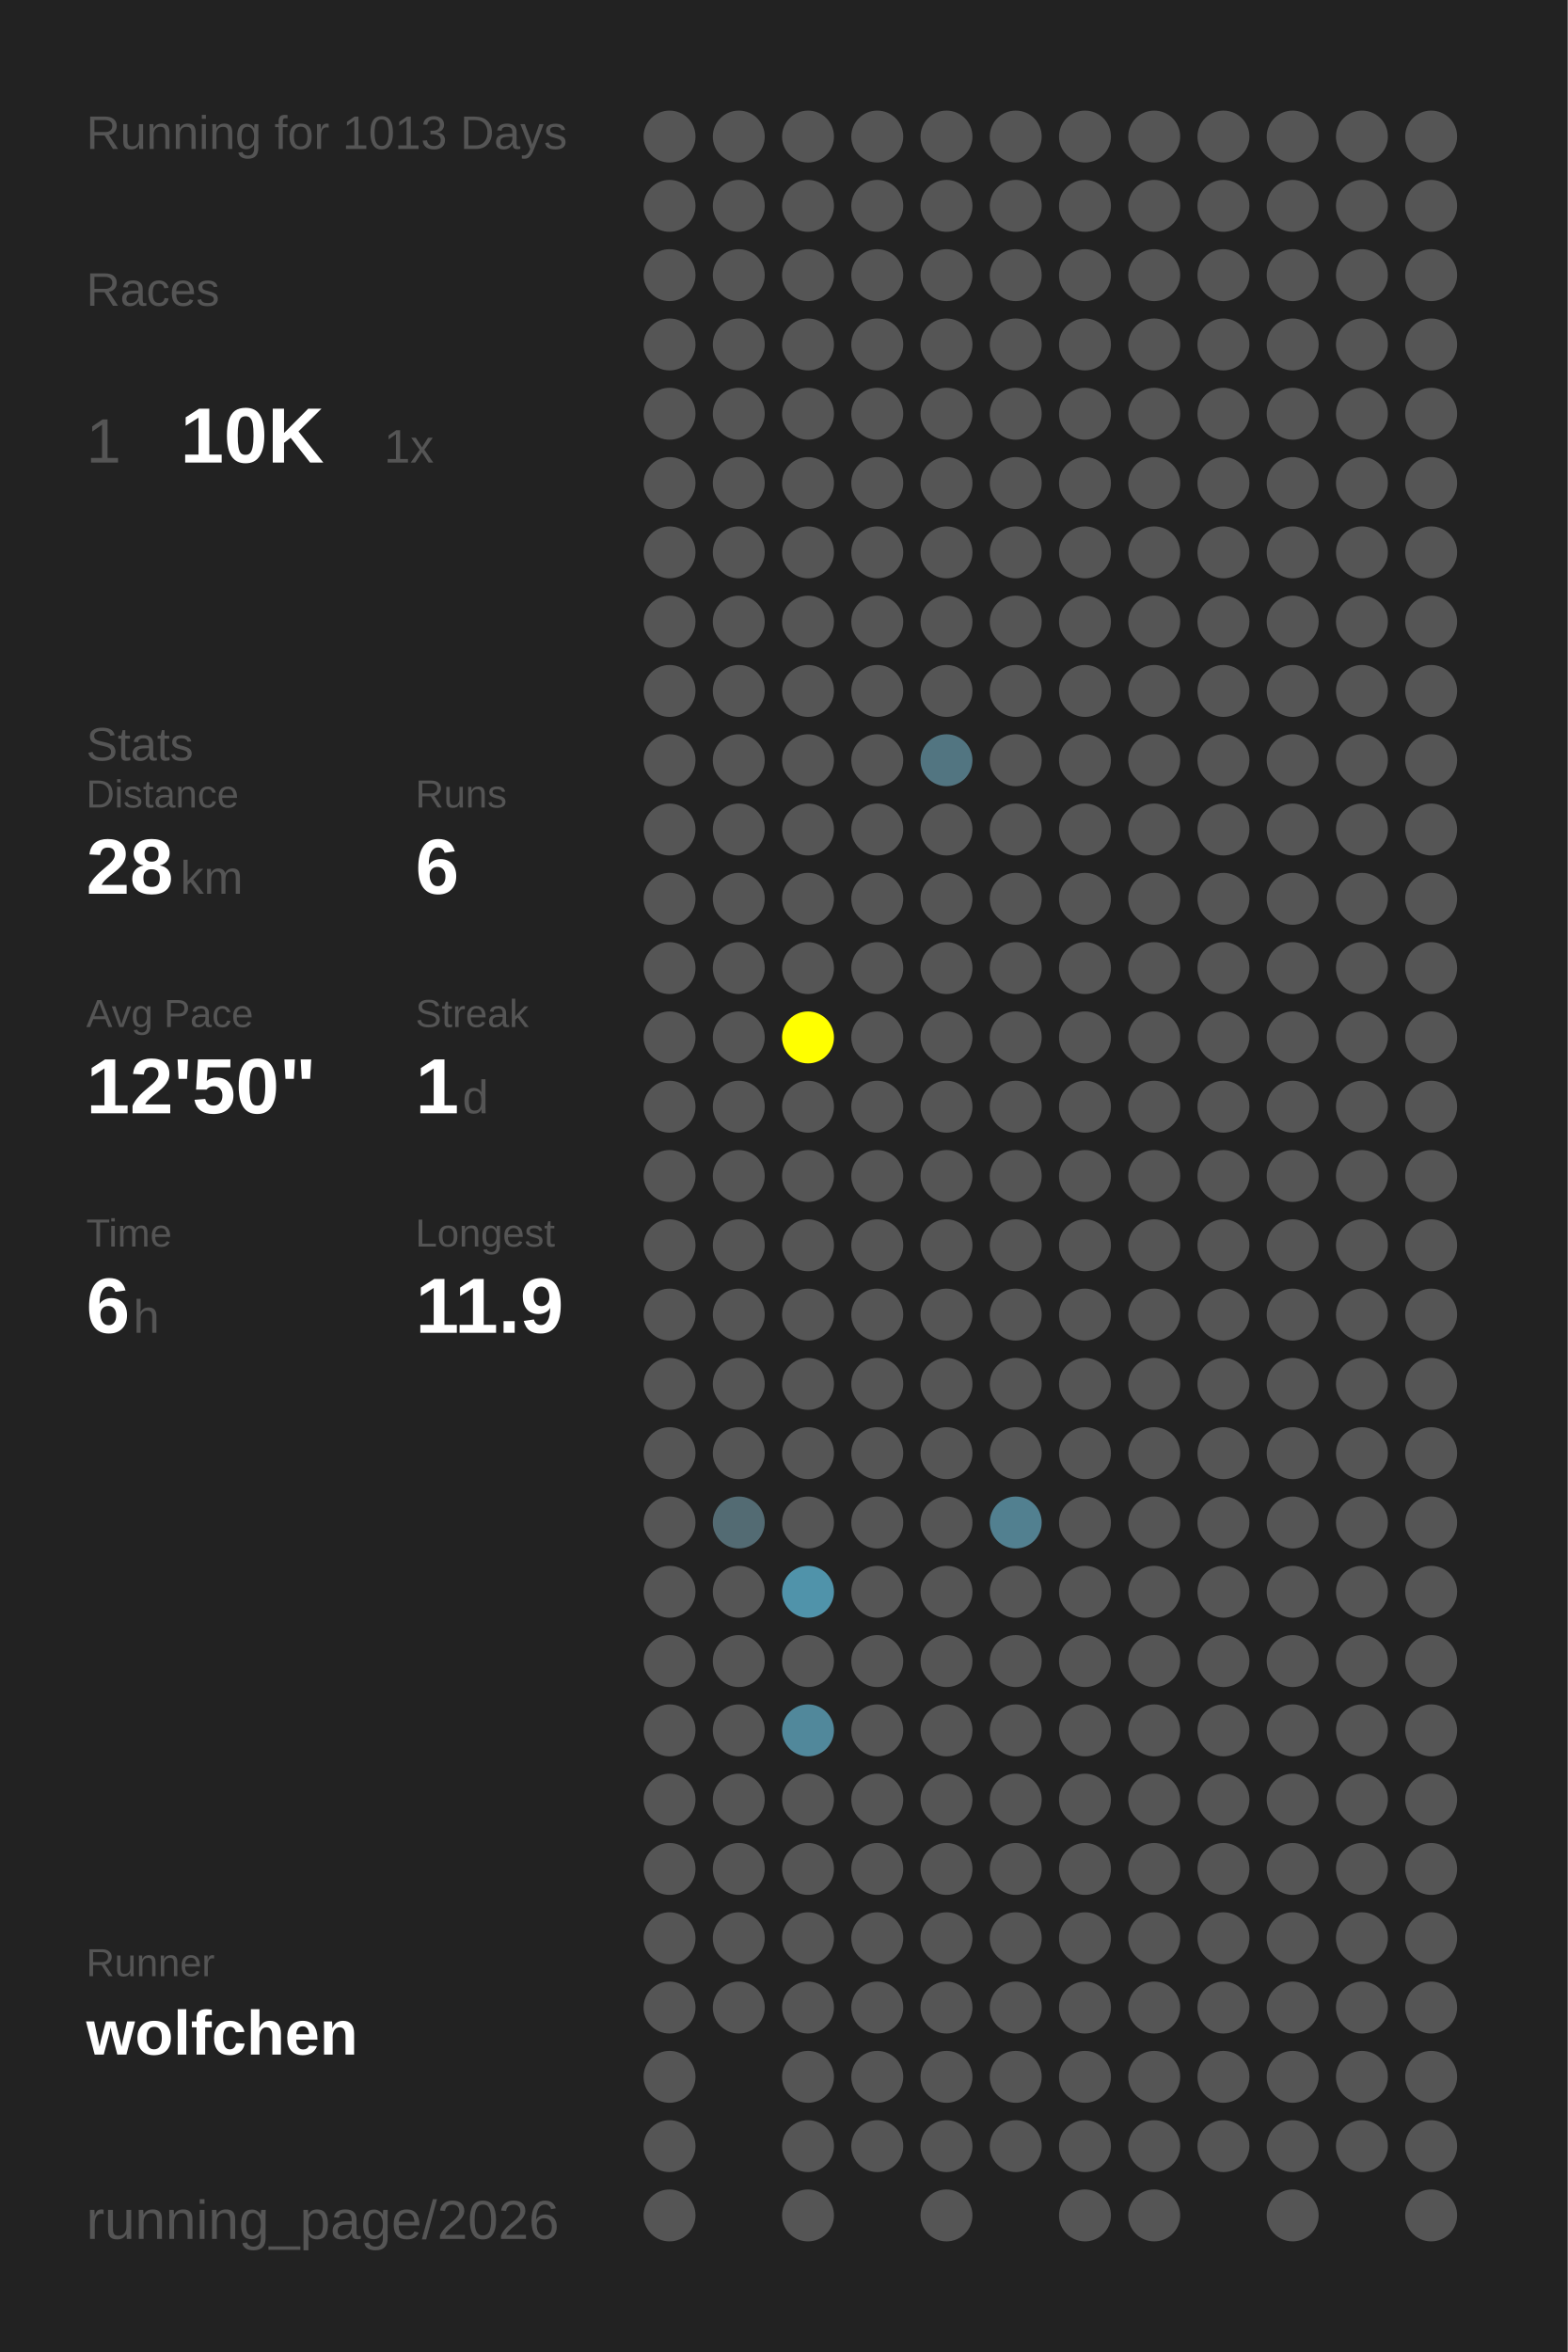
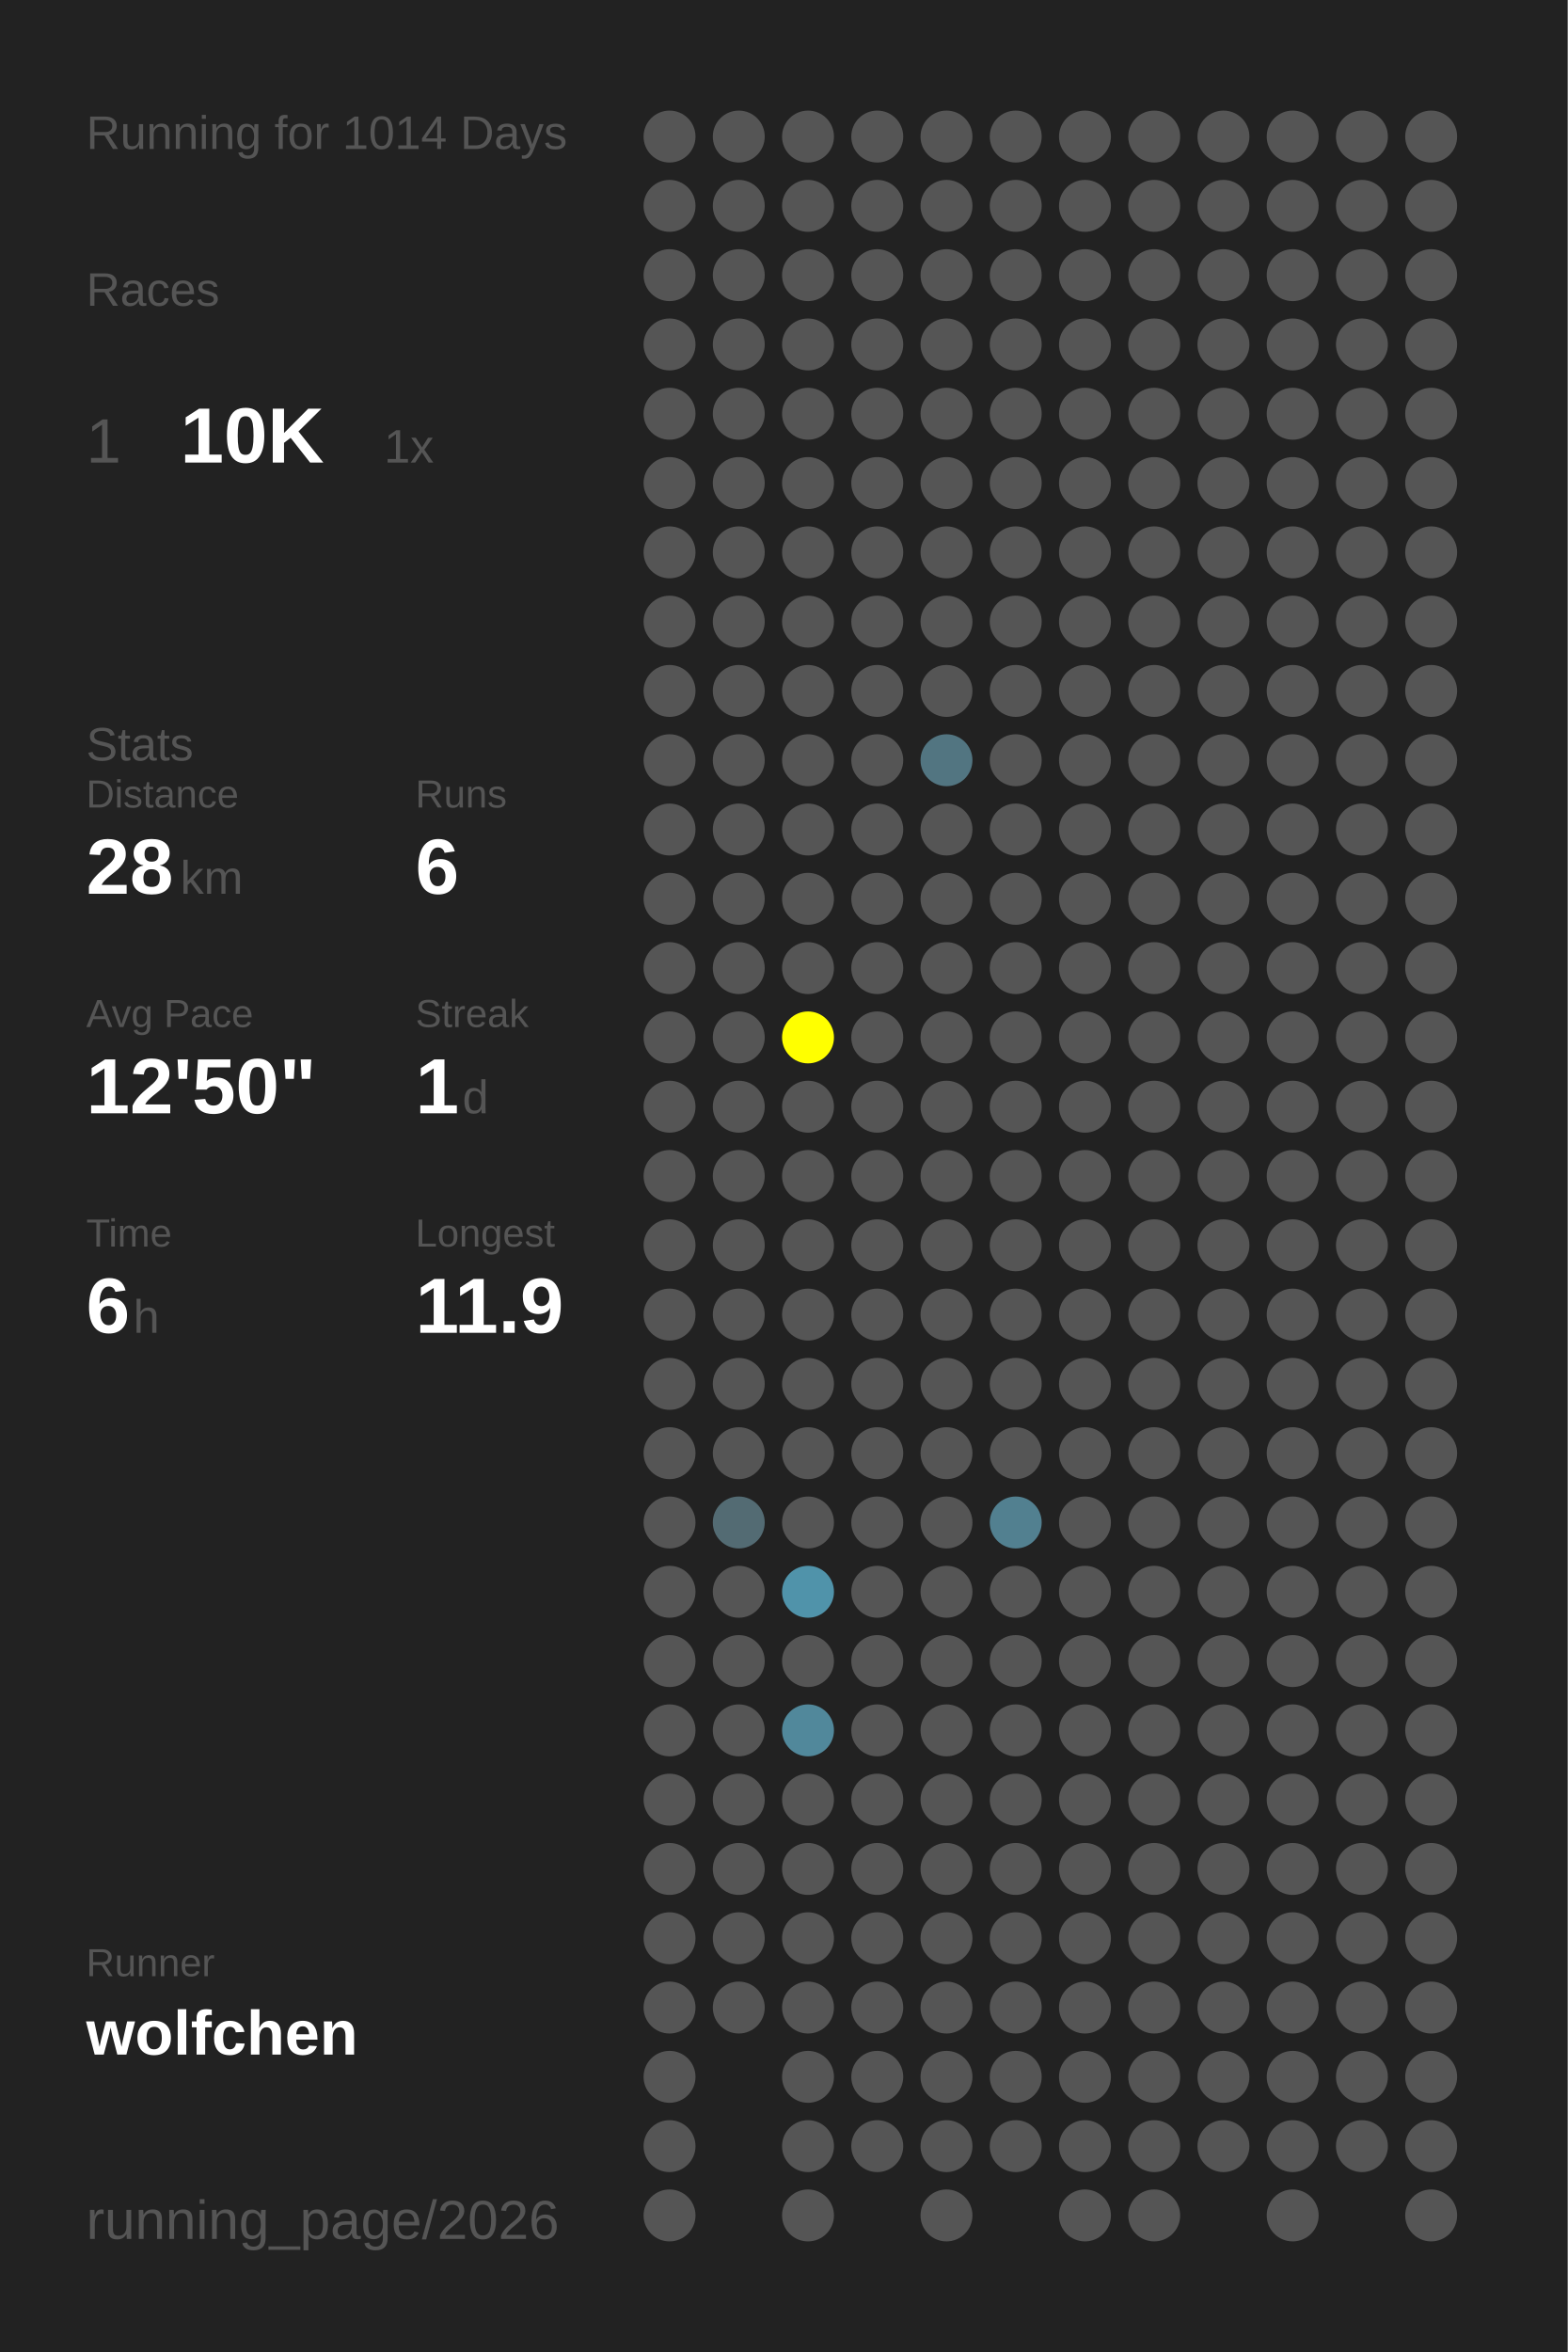
<svg xmlns="http://www.w3.org/2000/svg" baseProfile="full" height="300mm" version="1.1" viewBox="0,0,200,300" width="200mm">
  <defs />
  <rect fill="#222222" height="300" width="200" x="0" y="0" />
-   <text fill="#555555" style="font-size:6px; font-family:Arial;" x="11" y="19">Running for 1013 Days</text>
+   <text fill="#555555" style="font-size:6px; font-family:Arial;" x="11" y="19">Running for 1014 Days</text>
  <text fill="#555555" style="font-size:6px; font-family:Arial;" x="11" y="39">Races</text>
  <text fill="#555555" style="font-size:8px; font-family:Arial;" x="11" y="59">1</text>
  <text fill="#FFFFFF" style="font-size:10px; font-family:Arial; font-weight:bold;" x="23" y="59">10K</text>
  <text fill="#555555" style="font-size:6px; font-family:Arial;" x="49" y="59">1x</text>
  <text fill="#555555" style="font-size:6px; font-family:Arial;" x="11" y="97">Stats</text>
  <text fill="#555555" style="font-size:5px; font-family:Arial;" x="11" y="103">Distance</text>
  <text fill="#FFFFFF" style="font-size:10px; font-family:Arial; font-weight:bold;" x="11" y="114">28</text>
  <text fill="#555555" style="font-size:6px; font-family:Arial;" x="23" y="114">km</text>
  <text fill="#555555" style="font-size:5px; font-family:Arial;" x="53" y="103">Runs</text>
  <text fill="#FFFFFF" style="font-size:10px; font-family:Arial; font-weight:bold;" x="53" y="114">6</text>
  <text fill="#555555" style="font-size:5px; font-family:Arial;" x="11" y="131">Avg Pace</text>
  <text fill="#FFFFFF" style="font-size:10px; font-family:Arial; font-weight:bold;" x="11" y="142">12'50"</text>
  <text fill="#555555" style="font-size:5px; font-family:Arial;" x="53" y="131">Streak</text>
  <text fill="#FFFFFF" style="font-size:10px; font-family:Arial; font-weight:bold;" x="53" y="142">1</text>
  <text fill="#555555" style="font-size:6px; font-family:Arial;" x="59" y="142">d</text>
  <text fill="#555555" style="font-size:5px; font-family:Arial;" x="11" y="159">Time</text>
  <text fill="#FFFFFF" style="font-size:10px; font-family:Arial; font-weight:bold;" x="11" y="170">6</text>
  <text fill="#555555" style="font-size:6px; font-family:Arial;" x="17" y="170">h</text>
  <text fill="#555555" style="font-size:5px; font-family:Arial;" x="53" y="159">Longest</text>
  <text fill="#FFFFFF" style="font-size:10px; font-family:Arial; font-weight:bold;" x="53" y="170">11.9</text>
  <text fill="#555555" style="font-size:5px; font-family:Arial;" x="11" y="252.065">Runner</text>
  <text fill="#FFFFFF" style="font-size:8px; font-family:Arial; font-weight:bold;" x="11" y="262.065">wolfchen</text>
  <text fill="#555555" style="font-size:7px; font-family:Arial;" x="11" y="285.581">running_page/2026</text>
  <circle cx="85.417" cy="17.419" fill="#555555" r="3.312" />
  <circle cx="85.417" cy="26.258" fill="#555555" r="3.312" />
  <circle cx="85.417" cy="35.097" fill="#555555" r="3.312" />
  <circle cx="85.417" cy="43.935" fill="#555555" r="3.312" />
  <circle cx="85.417" cy="52.774" fill="#555555" r="3.312" />
  <circle cx="85.417" cy="61.613" fill="#555555" r="3.312" />
  <circle cx="85.417" cy="70.452" fill="#555555" r="3.312" />
  <circle cx="85.417" cy="79.29" fill="#555555" r="3.312" />
  <circle cx="85.417" cy="88.129" fill="#555555" r="3.312" />
  <circle cx="85.417" cy="96.968" fill="#555555" r="3.312" />
  <circle cx="85.417" cy="105.806" fill="#555555" r="3.312" />
  <circle cx="85.417" cy="114.645" fill="#555555" r="3.312" />
  <circle cx="85.417" cy="123.484" fill="#555555" r="3.312" />
  <circle cx="85.417" cy="132.323" fill="#555555" r="3.312" />
  <circle cx="85.417" cy="141.161" fill="#555555" r="3.312" />
  <circle cx="85.417" cy="150" fill="#555555" r="3.312" />
  <circle cx="85.417" cy="158.839" fill="#555555" r="3.312" />
  <circle cx="85.417" cy="167.677" fill="#555555" r="3.312" />
  <circle cx="85.417" cy="176.516" fill="#555555" r="3.312" />
  <circle cx="85.417" cy="185.355" fill="#555555" r="3.312" />
  <circle cx="85.417" cy="194.194" fill="#555555" r="3.312" />
  <circle cx="85.417" cy="203.032" fill="#555555" r="3.312" />
  <circle cx="85.417" cy="211.871" fill="#555555" r="3.312" />
  <circle cx="85.417" cy="220.71" fill="#555555" r="3.312" />
  <circle cx="85.417" cy="229.548" fill="#555555" r="3.312" />
  <circle cx="85.417" cy="238.387" fill="#555555" r="3.312" />
  <circle cx="85.417" cy="247.226" fill="#555555" r="3.312" />
  <circle cx="85.417" cy="256.065" fill="#555555" r="3.312" />
  <circle cx="85.417" cy="264.903" fill="#555555" r="3.312" />
  <circle cx="85.417" cy="273.742" fill="#555555" r="3.312" />
  <circle cx="85.417" cy="282.581" fill="#555555" r="3.312" />
  <circle cx="94.25" cy="17.419" fill="#555555" r="3.312" />
  <circle cx="94.25" cy="26.258" fill="#555555" r="3.312" />
  <circle cx="94.25" cy="35.097" fill="#555555" r="3.312" />
  <circle cx="94.25" cy="43.935" fill="#555555" r="3.312" />
  <circle cx="94.25" cy="52.774" fill="#555555" r="3.312" />
  <circle cx="94.25" cy="61.613" fill="#555555" r="3.312" />
  <circle cx="94.25" cy="70.452" fill="#555555" r="3.312" />
  <circle cx="94.25" cy="79.29" fill="#555555" r="3.312" />
  <circle cx="94.25" cy="88.129" fill="#555555" r="3.312" />
  <circle cx="94.25" cy="96.968" fill="#555555" r="3.312" />
  <circle cx="94.25" cy="105.806" fill="#555555" r="3.312" />
  <circle cx="94.25" cy="114.645" fill="#555555" r="3.312" />
  <circle cx="94.25" cy="123.484" fill="#555555" r="3.312" />
  <circle cx="94.25" cy="132.323" fill="#555555" r="3.312" />
  <circle cx="94.25" cy="141.161" fill="#555555" r="3.312" />
  <circle cx="94.25" cy="150" fill="#555555" r="3.312" />
  <circle cx="94.25" cy="158.839" fill="#555555" r="3.312" />
  <circle cx="94.25" cy="167.677" fill="#555555" r="3.312" />
  <circle cx="94.25" cy="176.516" fill="#555555" r="3.312" />
  <circle cx="94.25" cy="185.355" fill="#555555" r="3.312" />
  <circle cx="94.25" cy="194.194" fill="#536b73" r="3.312" />
  <circle cx="94.25" cy="203.032" fill="#555555" r="3.312" />
  <circle cx="94.25" cy="211.871" fill="#555555" r="3.312" />
  <circle cx="94.25" cy="220.71" fill="#555555" r="3.312" />
  <circle cx="94.25" cy="229.548" fill="#555555" r="3.312" />
  <circle cx="94.25" cy="238.387" fill="#555555" r="3.312" />
  <circle cx="94.25" cy="247.226" fill="#555555" r="3.312" />
  <circle cx="94.25" cy="256.065" fill="#555555" r="3.312" />
  <circle cx="103.083" cy="17.419" fill="#555555" r="3.312" />
  <circle cx="103.083" cy="26.258" fill="#555555" r="3.312" />
  <circle cx="103.083" cy="35.097" fill="#555555" r="3.312" />
  <circle cx="103.083" cy="43.935" fill="#555555" r="3.312" />
  <circle cx="103.083" cy="52.774" fill="#555555" r="3.312" />
  <circle cx="103.083" cy="61.613" fill="#555555" r="3.312" />
  <circle cx="103.083" cy="70.452" fill="#555555" r="3.312" />
  <circle cx="103.083" cy="79.29" fill="#555555" r="3.312" />
  <circle cx="103.083" cy="88.129" fill="#555555" r="3.312" />
  <circle cx="103.083" cy="96.968" fill="#555555" r="3.312" />
  <circle cx="103.083" cy="105.806" fill="#555555" r="3.312" />
  <circle cx="103.083" cy="114.645" fill="#555555" r="3.312" />
  <circle cx="103.083" cy="123.484" fill="#555555" r="3.312" />
  <circle cx="103.083" cy="132.323" fill="#FFFF00" r="3.312" />
  <circle cx="103.083" cy="141.161" fill="#555555" r="3.312" />
  <circle cx="103.083" cy="150" fill="#555555" r="3.312" />
  <circle cx="103.083" cy="158.839" fill="#555555" r="3.312" />
  <circle cx="103.083" cy="167.677" fill="#555555" r="3.312" />
  <circle cx="103.083" cy="176.516" fill="#555555" r="3.312" />
  <circle cx="103.083" cy="185.355" fill="#555555" r="3.312" />
  <circle cx="103.083" cy="194.194" fill="#555555" r="3.312" />
  <circle cx="103.083" cy="203.032" fill="#5093aa" r="3.312" />
  <circle cx="103.083" cy="211.871" fill="#555555" r="3.312" />
  <circle cx="103.083" cy="220.71" fill="#51889b" r="3.312" />
  <circle cx="103.083" cy="229.548" fill="#555555" r="3.312" />
  <circle cx="103.083" cy="238.387" fill="#555555" r="3.312" />
  <circle cx="103.083" cy="247.226" fill="#555555" r="3.312" />
  <circle cx="103.083" cy="256.065" fill="#555555" r="3.312" />
  <circle cx="103.083" cy="264.903" fill="#555555" r="3.312" />
  <circle cx="103.083" cy="273.742" fill="#555555" r="3.312" />
  <circle cx="103.083" cy="282.581" fill="#555555" r="3.312" />
  <circle cx="111.917" cy="17.419" fill="#555555" r="3.312" />
  <circle cx="111.917" cy="26.258" fill="#555555" r="3.312" />
  <circle cx="111.917" cy="35.097" fill="#555555" r="3.312" />
  <circle cx="111.917" cy="43.935" fill="#555555" r="3.312" />
  <circle cx="111.917" cy="52.774" fill="#555555" r="3.312" />
  <circle cx="111.917" cy="61.613" fill="#555555" r="3.312" />
  <circle cx="111.917" cy="70.452" fill="#555555" r="3.312" />
  <circle cx="111.917" cy="79.29" fill="#555555" r="3.312" />
  <circle cx="111.917" cy="88.129" fill="#555555" r="3.312" />
  <circle cx="111.917" cy="96.968" fill="#555555" r="3.312" />
  <circle cx="111.917" cy="105.806" fill="#555555" r="3.312" />
  <circle cx="111.917" cy="114.645" fill="#555555" r="3.312" />
  <circle cx="111.917" cy="123.484" fill="#555555" r="3.312" />
  <circle cx="111.917" cy="132.323" fill="#555555" r="3.312" />
  <circle cx="111.917" cy="141.161" fill="#555555" r="3.312" />
  <circle cx="111.917" cy="150" fill="#555555" r="3.312" />
  <circle cx="111.917" cy="158.839" fill="#555555" r="3.312" />
  <circle cx="111.917" cy="167.677" fill="#555555" r="3.312" />
  <circle cx="111.917" cy="176.516" fill="#555555" r="3.312" />
  <circle cx="111.917" cy="185.355" fill="#555555" r="3.312" />
  <circle cx="111.917" cy="194.194" fill="#555555" r="3.312" />
  <circle cx="111.917" cy="203.032" fill="#555555" r="3.312" />
  <circle cx="111.917" cy="211.871" fill="#555555" r="3.312" />
  <circle cx="111.917" cy="220.71" fill="#555555" r="3.312" />
  <circle cx="111.917" cy="229.548" fill="#555555" r="3.312" />
  <circle cx="111.917" cy="238.387" fill="#555555" r="3.312" />
  <circle cx="111.917" cy="247.226" fill="#555555" r="3.312" />
  <circle cx="111.917" cy="256.065" fill="#555555" r="3.312" />
  <circle cx="111.917" cy="264.903" fill="#555555" r="3.312" />
  <circle cx="111.917" cy="273.742" fill="#555555" r="3.312" />
  <circle cx="120.75" cy="17.419" fill="#555555" r="3.312" />
  <circle cx="120.75" cy="26.258" fill="#555555" r="3.312" />
  <circle cx="120.75" cy="35.097" fill="#555555" r="3.312" />
  <circle cx="120.75" cy="43.935" fill="#555555" r="3.312" />
  <circle cx="120.75" cy="52.774" fill="#555555" r="3.312" />
  <circle cx="120.75" cy="61.613" fill="#555555" r="3.312" />
  <circle cx="120.75" cy="70.452" fill="#555555" r="3.312" />
  <circle cx="120.75" cy="79.29" fill="#555555" r="3.312" />
  <circle cx="120.75" cy="88.129" fill="#555555" r="3.312" />
  <circle cx="120.75" cy="96.968" fill="#527581" r="3.312" />
  <circle cx="120.75" cy="105.806" fill="#555555" r="3.312" />
  <circle cx="120.75" cy="114.645" fill="#555555" r="3.312" />
  <circle cx="120.75" cy="123.484" fill="#555555" r="3.312" />
  <circle cx="120.75" cy="132.323" fill="#555555" r="3.312" />
  <circle cx="120.75" cy="141.161" fill="#555555" r="3.312" />
  <circle cx="120.75" cy="150" fill="#555555" r="3.312" />
  <circle cx="120.75" cy="158.839" fill="#555555" r="3.312" />
  <circle cx="120.75" cy="167.677" fill="#555555" r="3.312" />
  <circle cx="120.75" cy="176.516" fill="#555555" r="3.312" />
  <circle cx="120.75" cy="185.355" fill="#555555" r="3.312" />
  <circle cx="120.75" cy="194.194" fill="#555555" r="3.312" />
  <circle cx="120.75" cy="203.032" fill="#555555" r="3.312" />
  <circle cx="120.75" cy="211.871" fill="#555555" r="3.312" />
  <circle cx="120.75" cy="220.71" fill="#555555" r="3.312" />
  <circle cx="120.75" cy="229.548" fill="#555555" r="3.312" />
  <circle cx="120.75" cy="238.387" fill="#555555" r="3.312" />
  <circle cx="120.75" cy="247.226" fill="#555555" r="3.312" />
  <circle cx="120.75" cy="256.065" fill="#555555" r="3.312" />
  <circle cx="120.75" cy="264.903" fill="#555555" r="3.312" />
  <circle cx="120.75" cy="273.742" fill="#555555" r="3.312" />
  <circle cx="120.75" cy="282.581" fill="#555555" r="3.312" />
  <circle cx="129.583" cy="17.419" fill="#555555" r="3.312" />
  <circle cx="129.583" cy="26.258" fill="#555555" r="3.312" />
  <circle cx="129.583" cy="35.097" fill="#555555" r="3.312" />
  <circle cx="129.583" cy="43.935" fill="#555555" r="3.312" />
  <circle cx="129.583" cy="52.774" fill="#555555" r="3.312" />
  <circle cx="129.583" cy="61.613" fill="#555555" r="3.312" />
  <circle cx="129.583" cy="70.452" fill="#555555" r="3.312" />
  <circle cx="129.583" cy="79.29" fill="#555555" r="3.312" />
  <circle cx="129.583" cy="88.129" fill="#555555" r="3.312" />
  <circle cx="129.583" cy="96.968" fill="#555555" r="3.312" />
  <circle cx="129.583" cy="105.806" fill="#555555" r="3.312" />
  <circle cx="129.583" cy="114.645" fill="#555555" r="3.312" />
  <circle cx="129.583" cy="123.484" fill="#555555" r="3.312" />
  <circle cx="129.583" cy="132.323" fill="#555555" r="3.312" />
  <circle cx="129.583" cy="141.161" fill="#555555" r="3.312" />
  <circle cx="129.583" cy="150" fill="#555555" r="3.312" />
  <circle cx="129.583" cy="158.839" fill="#555555" r="3.312" />
  <circle cx="129.583" cy="167.677" fill="#555555" r="3.312" />
  <circle cx="129.583" cy="176.516" fill="#555555" r="3.312" />
  <circle cx="129.583" cy="185.355" fill="#555555" r="3.312" />
  <circle cx="129.583" cy="194.194" fill="#528090" r="3.312" />
  <circle cx="129.583" cy="203.032" fill="#555555" r="3.312" />
  <circle cx="129.583" cy="211.871" fill="#555555" r="3.312" />
  <circle cx="129.583" cy="220.71" fill="#555555" r="3.312" />
  <circle cx="129.583" cy="229.548" fill="#555555" r="3.312" />
  <circle cx="129.583" cy="238.387" fill="#555555" r="3.312" />
  <circle cx="129.583" cy="247.226" fill="#555555" r="3.312" />
  <circle cx="129.583" cy="256.065" fill="#555555" r="3.312" />
  <circle cx="129.583" cy="264.903" fill="#555555" r="3.312" />
  <circle cx="129.583" cy="273.742" fill="#555555" r="3.312" />
  <circle cx="138.417" cy="17.419" fill="#555555" r="3.312" />
  <circle cx="138.417" cy="26.258" fill="#555555" r="3.312" />
  <circle cx="138.417" cy="35.097" fill="#555555" r="3.312" />
  <circle cx="138.417" cy="43.935" fill="#555555" r="3.312" />
  <circle cx="138.417" cy="52.774" fill="#555555" r="3.312" />
  <circle cx="138.417" cy="61.613" fill="#555555" r="3.312" />
  <circle cx="138.417" cy="70.452" fill="#555555" r="3.312" />
  <circle cx="138.417" cy="79.29" fill="#555555" r="3.312" />
  <circle cx="138.417" cy="88.129" fill="#555555" r="3.312" />
  <circle cx="138.417" cy="96.968" fill="#555555" r="3.312" />
  <circle cx="138.417" cy="105.806" fill="#555555" r="3.312" />
  <circle cx="138.417" cy="114.645" fill="#555555" r="3.312" />
  <circle cx="138.417" cy="123.484" fill="#555555" r="3.312" />
  <circle cx="138.417" cy="132.323" fill="#555555" r="3.312" />
  <circle cx="138.417" cy="141.161" fill="#555555" r="3.312" />
  <circle cx="138.417" cy="150" fill="#555555" r="3.312" />
  <circle cx="138.417" cy="158.839" fill="#555555" r="3.312" />
  <circle cx="138.417" cy="167.677" fill="#555555" r="3.312" />
  <circle cx="138.417" cy="176.516" fill="#555555" r="3.312" />
  <circle cx="138.417" cy="185.355" fill="#555555" r="3.312" />
  <circle cx="138.417" cy="194.194" fill="#555555" r="3.312" />
  <circle cx="138.417" cy="203.032" fill="#555555" r="3.312" />
  <circle cx="138.417" cy="211.871" fill="#555555" r="3.312" />
  <circle cx="138.417" cy="220.71" fill="#555555" r="3.312" />
  <circle cx="138.417" cy="229.548" fill="#555555" r="3.312" />
  <circle cx="138.417" cy="238.387" fill="#555555" r="3.312" />
  <circle cx="138.417" cy="247.226" fill="#555555" r="3.312" />
  <circle cx="138.417" cy="256.065" fill="#555555" r="3.312" />
  <circle cx="138.417" cy="264.903" fill="#555555" r="3.312" />
  <circle cx="138.417" cy="273.742" fill="#555555" r="3.312" />
  <circle cx="138.417" cy="282.581" fill="#555555" r="3.312" />
  <circle cx="147.25" cy="17.419" fill="#555555" r="3.312" />
  <circle cx="147.25" cy="26.258" fill="#555555" r="3.312" />
  <circle cx="147.25" cy="35.097" fill="#555555" r="3.312" />
  <circle cx="147.25" cy="43.935" fill="#555555" r="3.312" />
  <circle cx="147.25" cy="52.774" fill="#555555" r="3.312" />
  <circle cx="147.25" cy="61.613" fill="#555555" r="3.312" />
  <circle cx="147.25" cy="70.452" fill="#555555" r="3.312" />
  <circle cx="147.25" cy="79.29" fill="#555555" r="3.312" />
  <circle cx="147.25" cy="88.129" fill="#555555" r="3.312" />
  <circle cx="147.25" cy="96.968" fill="#555555" r="3.312" />
  <circle cx="147.25" cy="105.806" fill="#555555" r="3.312" />
  <circle cx="147.25" cy="114.645" fill="#555555" r="3.312" />
  <circle cx="147.25" cy="123.484" fill="#555555" r="3.312" />
  <circle cx="147.25" cy="132.323" fill="#555555" r="3.312" />
  <circle cx="147.25" cy="141.161" fill="#555555" r="3.312" />
  <circle cx="147.25" cy="150" fill="#555555" r="3.312" />
  <circle cx="147.25" cy="158.839" fill="#555555" r="3.312" />
  <circle cx="147.25" cy="167.677" fill="#555555" r="3.312" />
  <circle cx="147.25" cy="176.516" fill="#555555" r="3.312" />
  <circle cx="147.25" cy="185.355" fill="#555555" r="3.312" />
  <circle cx="147.25" cy="194.194" fill="#555555" r="3.312" />
  <circle cx="147.25" cy="203.032" fill="#555555" r="3.312" />
  <circle cx="147.25" cy="211.871" fill="#555555" r="3.312" />
  <circle cx="147.25" cy="220.71" fill="#555555" r="3.312" />
  <circle cx="147.25" cy="229.548" fill="#555555" r="3.312" />
  <circle cx="147.25" cy="238.387" fill="#555555" r="3.312" />
  <circle cx="147.25" cy="247.226" fill="#555555" r="3.312" />
  <circle cx="147.25" cy="256.065" fill="#555555" r="3.312" />
  <circle cx="147.25" cy="264.903" fill="#555555" r="3.312" />
  <circle cx="147.25" cy="273.742" fill="#555555" r="3.312" />
  <circle cx="147.25" cy="282.581" fill="#555555" r="3.312" />
  <circle cx="156.083" cy="17.419" fill="#555555" r="3.312" />
  <circle cx="156.083" cy="26.258" fill="#555555" r="3.312" />
  <circle cx="156.083" cy="35.097" fill="#555555" r="3.312" />
  <circle cx="156.083" cy="43.935" fill="#555555" r="3.312" />
  <circle cx="156.083" cy="52.774" fill="#555555" r="3.312" />
  <circle cx="156.083" cy="61.613" fill="#555555" r="3.312" />
  <circle cx="156.083" cy="70.452" fill="#555555" r="3.312" />
  <circle cx="156.083" cy="79.29" fill="#555555" r="3.312" />
  <circle cx="156.083" cy="88.129" fill="#555555" r="3.312" />
  <circle cx="156.083" cy="96.968" fill="#555555" r="3.312" />
  <circle cx="156.083" cy="105.806" fill="#555555" r="3.312" />
  <circle cx="156.083" cy="114.645" fill="#555555" r="3.312" />
  <circle cx="156.083" cy="123.484" fill="#555555" r="3.312" />
  <circle cx="156.083" cy="132.323" fill="#555555" r="3.312" />
  <circle cx="156.083" cy="141.161" fill="#555555" r="3.312" />
  <circle cx="156.083" cy="150" fill="#555555" r="3.312" />
  <circle cx="156.083" cy="158.839" fill="#555555" r="3.312" />
  <circle cx="156.083" cy="167.677" fill="#555555" r="3.312" />
  <circle cx="156.083" cy="176.516" fill="#555555" r="3.312" />
  <circle cx="156.083" cy="185.355" fill="#555555" r="3.312" />
  <circle cx="156.083" cy="194.194" fill="#555555" r="3.312" />
  <circle cx="156.083" cy="203.032" fill="#555555" r="3.312" />
  <circle cx="156.083" cy="211.871" fill="#555555" r="3.312" />
  <circle cx="156.083" cy="220.71" fill="#555555" r="3.312" />
  <circle cx="156.083" cy="229.548" fill="#555555" r="3.312" />
  <circle cx="156.083" cy="238.387" fill="#555555" r="3.312" />
  <circle cx="156.083" cy="247.226" fill="#555555" r="3.312" />
  <circle cx="156.083" cy="256.065" fill="#555555" r="3.312" />
  <circle cx="156.083" cy="264.903" fill="#555555" r="3.312" />
  <circle cx="156.083" cy="273.742" fill="#555555" r="3.312" />
  <circle cx="164.917" cy="17.419" fill="#555555" r="3.312" />
  <circle cx="164.917" cy="26.258" fill="#555555" r="3.312" />
  <circle cx="164.917" cy="35.097" fill="#555555" r="3.312" />
  <circle cx="164.917" cy="43.935" fill="#555555" r="3.312" />
  <circle cx="164.917" cy="52.774" fill="#555555" r="3.312" />
  <circle cx="164.917" cy="61.613" fill="#555555" r="3.312" />
  <circle cx="164.917" cy="70.452" fill="#555555" r="3.312" />
  <circle cx="164.917" cy="79.29" fill="#555555" r="3.312" />
  <circle cx="164.917" cy="88.129" fill="#555555" r="3.312" />
  <circle cx="164.917" cy="96.968" fill="#555555" r="3.312" />
  <circle cx="164.917" cy="105.806" fill="#555555" r="3.312" />
  <circle cx="164.917" cy="114.645" fill="#555555" r="3.312" />
  <circle cx="164.917" cy="123.484" fill="#555555" r="3.312" />
  <circle cx="164.917" cy="132.323" fill="#555555" r="3.312" />
  <circle cx="164.917" cy="141.161" fill="#555555" r="3.312" />
  <circle cx="164.917" cy="150" fill="#555555" r="3.312" />
  <circle cx="164.917" cy="158.839" fill="#555555" r="3.312" />
  <circle cx="164.917" cy="167.677" fill="#555555" r="3.312" />
  <circle cx="164.917" cy="176.516" fill="#555555" r="3.312" />
  <circle cx="164.917" cy="185.355" fill="#555555" r="3.312" />
  <circle cx="164.917" cy="194.194" fill="#555555" r="3.312" />
  <circle cx="164.917" cy="203.032" fill="#555555" r="3.312" />
  <circle cx="164.917" cy="211.871" fill="#555555" r="3.312" />
  <circle cx="164.917" cy="220.71" fill="#555555" r="3.312" />
  <circle cx="164.917" cy="229.548" fill="#555555" r="3.312" />
  <circle cx="164.917" cy="238.387" fill="#555555" r="3.312" />
  <circle cx="164.917" cy="247.226" fill="#555555" r="3.312" />
  <circle cx="164.917" cy="256.065" fill="#555555" r="3.312" />
  <circle cx="164.917" cy="264.903" fill="#555555" r="3.312" />
  <circle cx="164.917" cy="273.742" fill="#555555" r="3.312" />
  <circle cx="164.917" cy="282.581" fill="#555555" r="3.312" />
  <circle cx="173.75" cy="17.419" fill="#555555" r="3.312" />
  <circle cx="173.75" cy="26.258" fill="#555555" r="3.312" />
  <circle cx="173.75" cy="35.097" fill="#555555" r="3.312" />
  <circle cx="173.75" cy="43.935" fill="#555555" r="3.312" />
  <circle cx="173.75" cy="52.774" fill="#555555" r="3.312" />
  <circle cx="173.75" cy="61.613" fill="#555555" r="3.312" />
  <circle cx="173.75" cy="70.452" fill="#555555" r="3.312" />
  <circle cx="173.75" cy="79.29" fill="#555555" r="3.312" />
  <circle cx="173.75" cy="88.129" fill="#555555" r="3.312" />
  <circle cx="173.75" cy="96.968" fill="#555555" r="3.312" />
  <circle cx="173.75" cy="105.806" fill="#555555" r="3.312" />
  <circle cx="173.75" cy="114.645" fill="#555555" r="3.312" />
  <circle cx="173.75" cy="123.484" fill="#555555" r="3.312" />
  <circle cx="173.75" cy="132.323" fill="#555555" r="3.312" />
  <circle cx="173.75" cy="141.161" fill="#555555" r="3.312" />
  <circle cx="173.75" cy="150" fill="#555555" r="3.312" />
  <circle cx="173.75" cy="158.839" fill="#555555" r="3.312" />
  <circle cx="173.75" cy="167.677" fill="#555555" r="3.312" />
  <circle cx="173.75" cy="176.516" fill="#555555" r="3.312" />
  <circle cx="173.75" cy="185.355" fill="#555555" r="3.312" />
  <circle cx="173.75" cy="194.194" fill="#555555" r="3.312" />
  <circle cx="173.75" cy="203.032" fill="#555555" r="3.312" />
  <circle cx="173.75" cy="211.871" fill="#555555" r="3.312" />
  <circle cx="173.75" cy="220.71" fill="#555555" r="3.312" />
  <circle cx="173.75" cy="229.548" fill="#555555" r="3.312" />
  <circle cx="173.75" cy="238.387" fill="#555555" r="3.312" />
  <circle cx="173.75" cy="247.226" fill="#555555" r="3.312" />
  <circle cx="173.75" cy="256.065" fill="#555555" r="3.312" />
  <circle cx="173.75" cy="264.903" fill="#555555" r="3.312" />
  <circle cx="173.75" cy="273.742" fill="#555555" r="3.312" />
  <circle cx="182.583" cy="17.419" fill="#555555" r="3.312" />
  <circle cx="182.583" cy="26.258" fill="#555555" r="3.312" />
  <circle cx="182.583" cy="35.097" fill="#555555" r="3.312" />
  <circle cx="182.583" cy="43.935" fill="#555555" r="3.312" />
  <circle cx="182.583" cy="52.774" fill="#555555" r="3.312" />
  <circle cx="182.583" cy="61.613" fill="#555555" r="3.312" />
  <circle cx="182.583" cy="70.452" fill="#555555" r="3.312" />
  <circle cx="182.583" cy="79.29" fill="#555555" r="3.312" />
  <circle cx="182.583" cy="88.129" fill="#555555" r="3.312" />
  <circle cx="182.583" cy="96.968" fill="#555555" r="3.312" />
  <circle cx="182.583" cy="105.806" fill="#555555" r="3.312" />
  <circle cx="182.583" cy="114.645" fill="#555555" r="3.312" />
  <circle cx="182.583" cy="123.484" fill="#555555" r="3.312" />
  <circle cx="182.583" cy="132.323" fill="#555555" r="3.312" />
  <circle cx="182.583" cy="141.161" fill="#555555" r="3.312" />
  <circle cx="182.583" cy="150" fill="#555555" r="3.312" />
  <circle cx="182.583" cy="158.839" fill="#555555" r="3.312" />
  <circle cx="182.583" cy="167.677" fill="#555555" r="3.312" />
  <circle cx="182.583" cy="176.516" fill="#555555" r="3.312" />
  <circle cx="182.583" cy="185.355" fill="#555555" r="3.312" />
  <circle cx="182.583" cy="194.194" fill="#555555" r="3.312" />
  <circle cx="182.583" cy="203.032" fill="#555555" r="3.312" />
  <circle cx="182.583" cy="211.871" fill="#555555" r="3.312" />
  <circle cx="182.583" cy="220.71" fill="#555555" r="3.312" />
  <circle cx="182.583" cy="229.548" fill="#555555" r="3.312" />
  <circle cx="182.583" cy="238.387" fill="#555555" r="3.312" />
  <circle cx="182.583" cy="247.226" fill="#555555" r="3.312" />
  <circle cx="182.583" cy="256.065" fill="#555555" r="3.312" />
  <circle cx="182.583" cy="264.903" fill="#555555" r="3.312" />
  <circle cx="182.583" cy="273.742" fill="#555555" r="3.312" />
  <circle cx="182.583" cy="282.581" fill="#555555" r="3.312" />
</svg>
